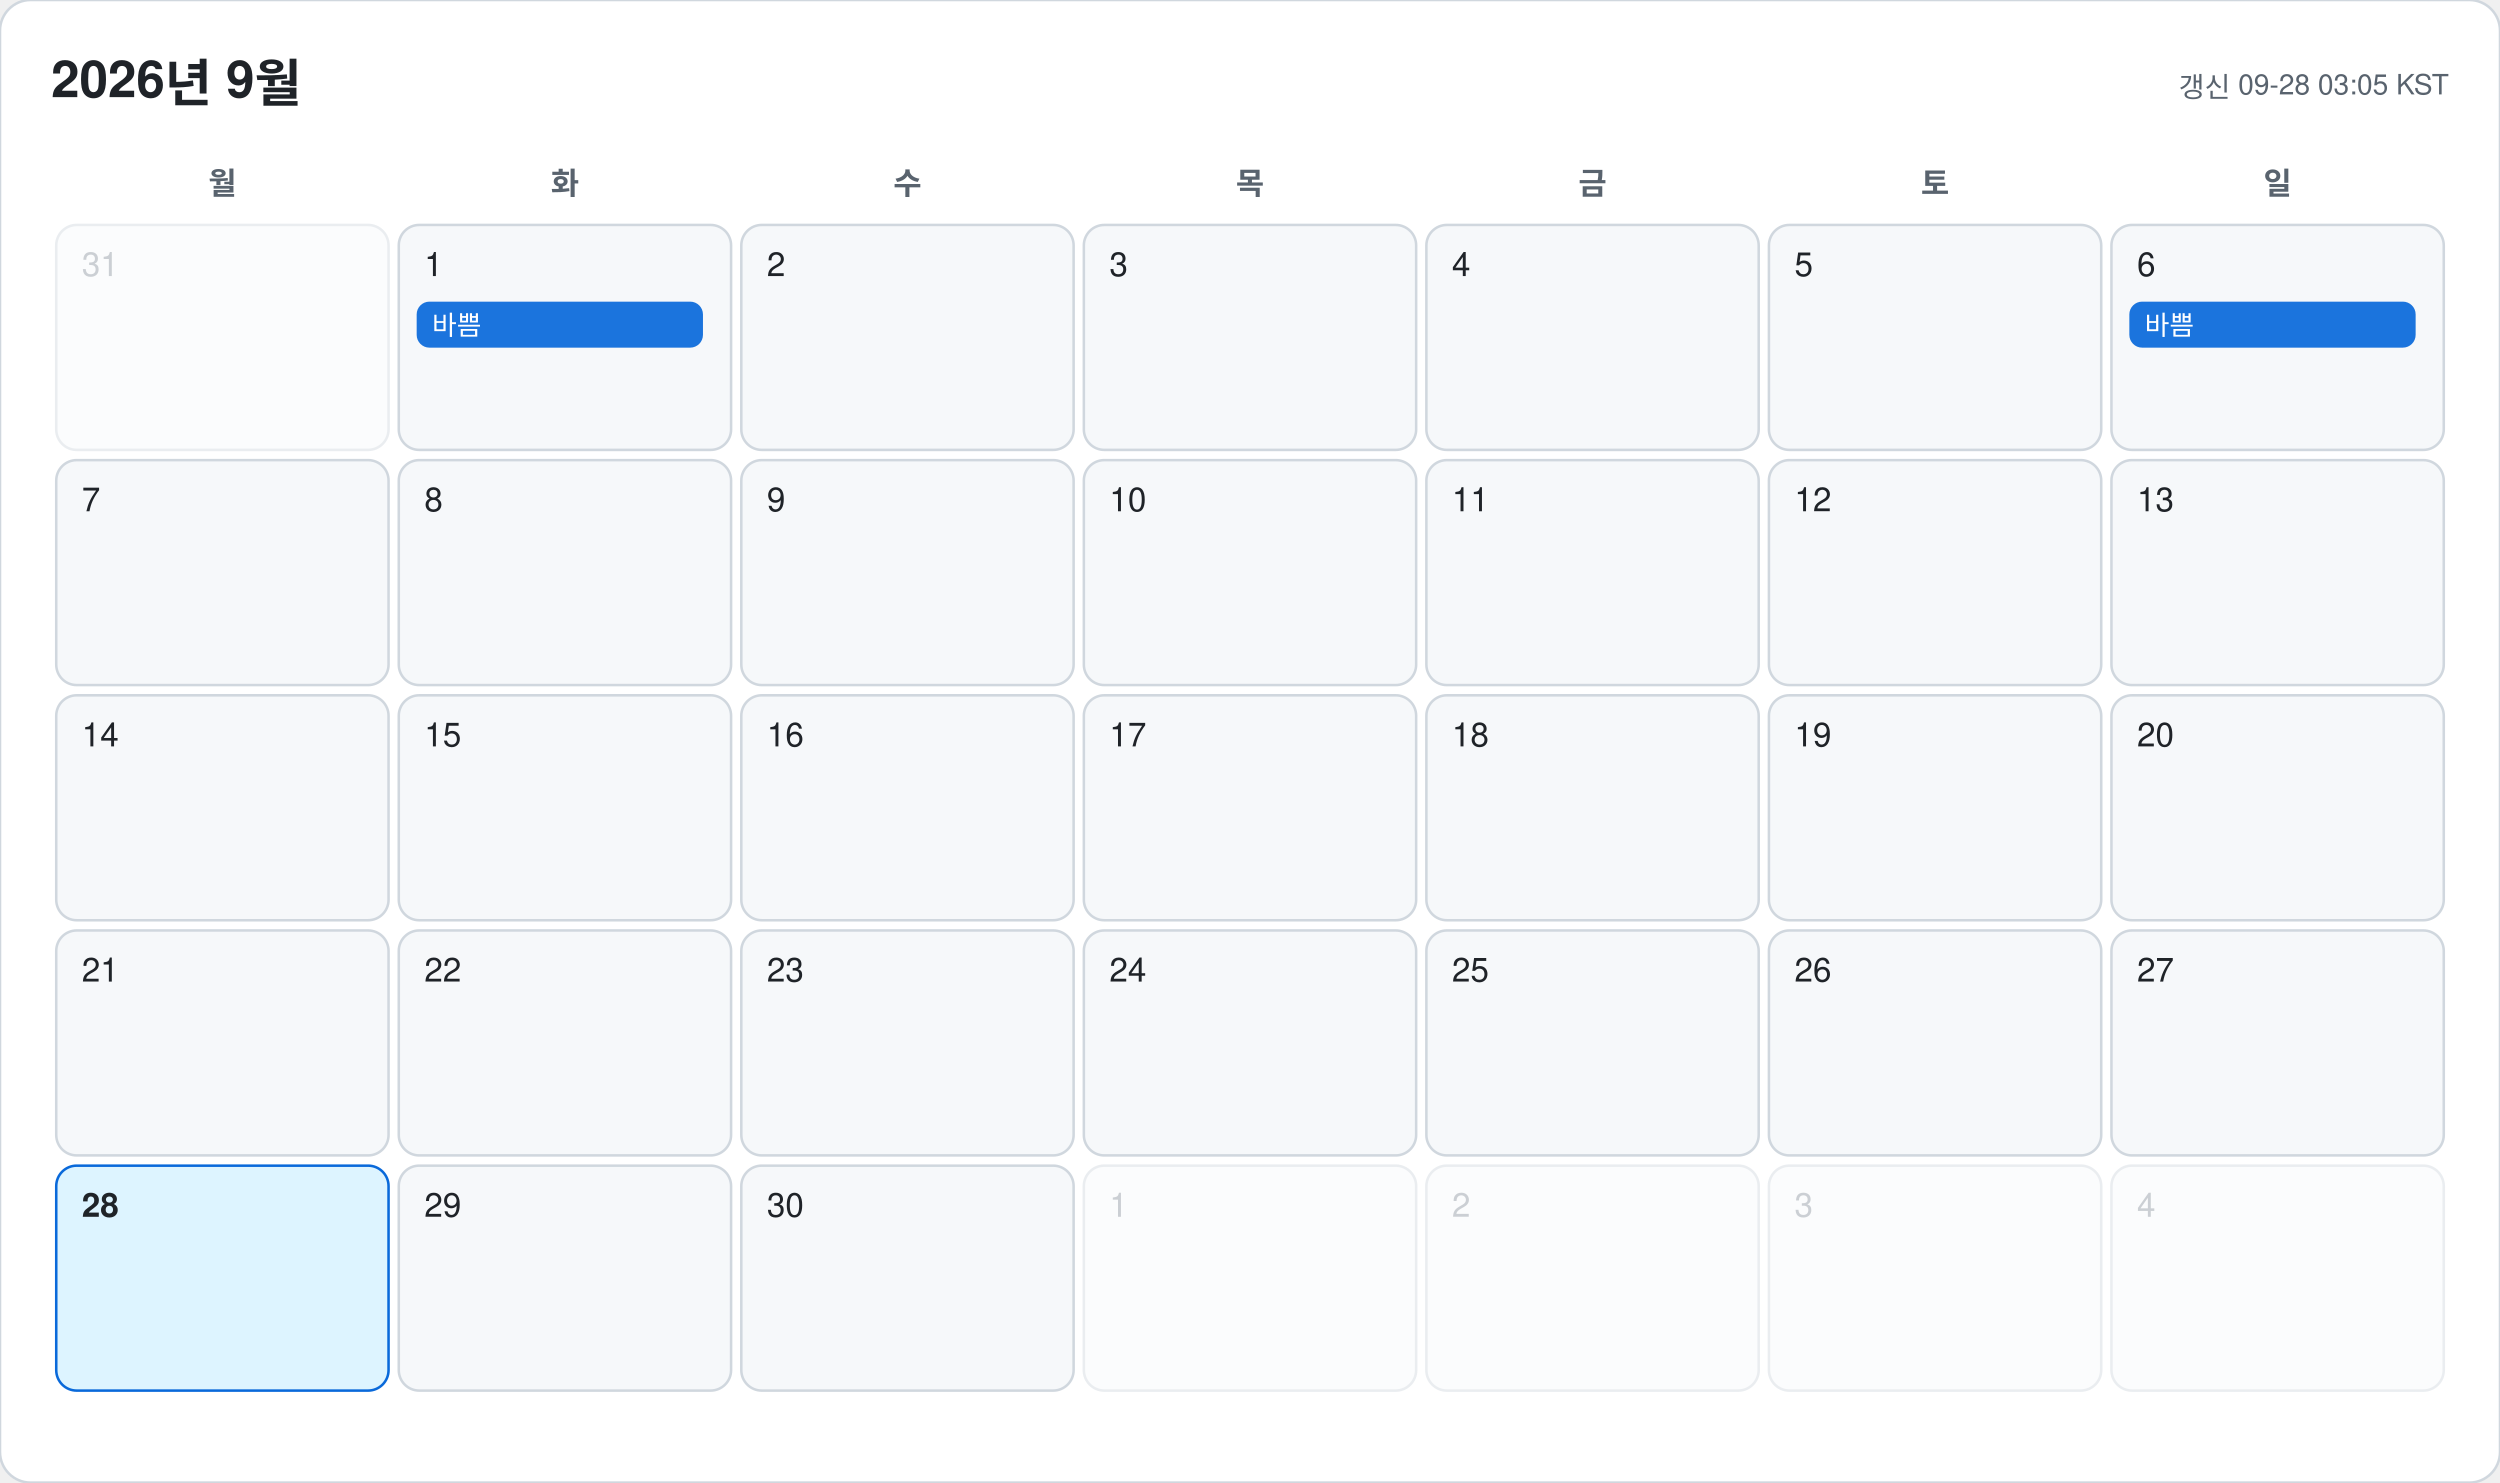
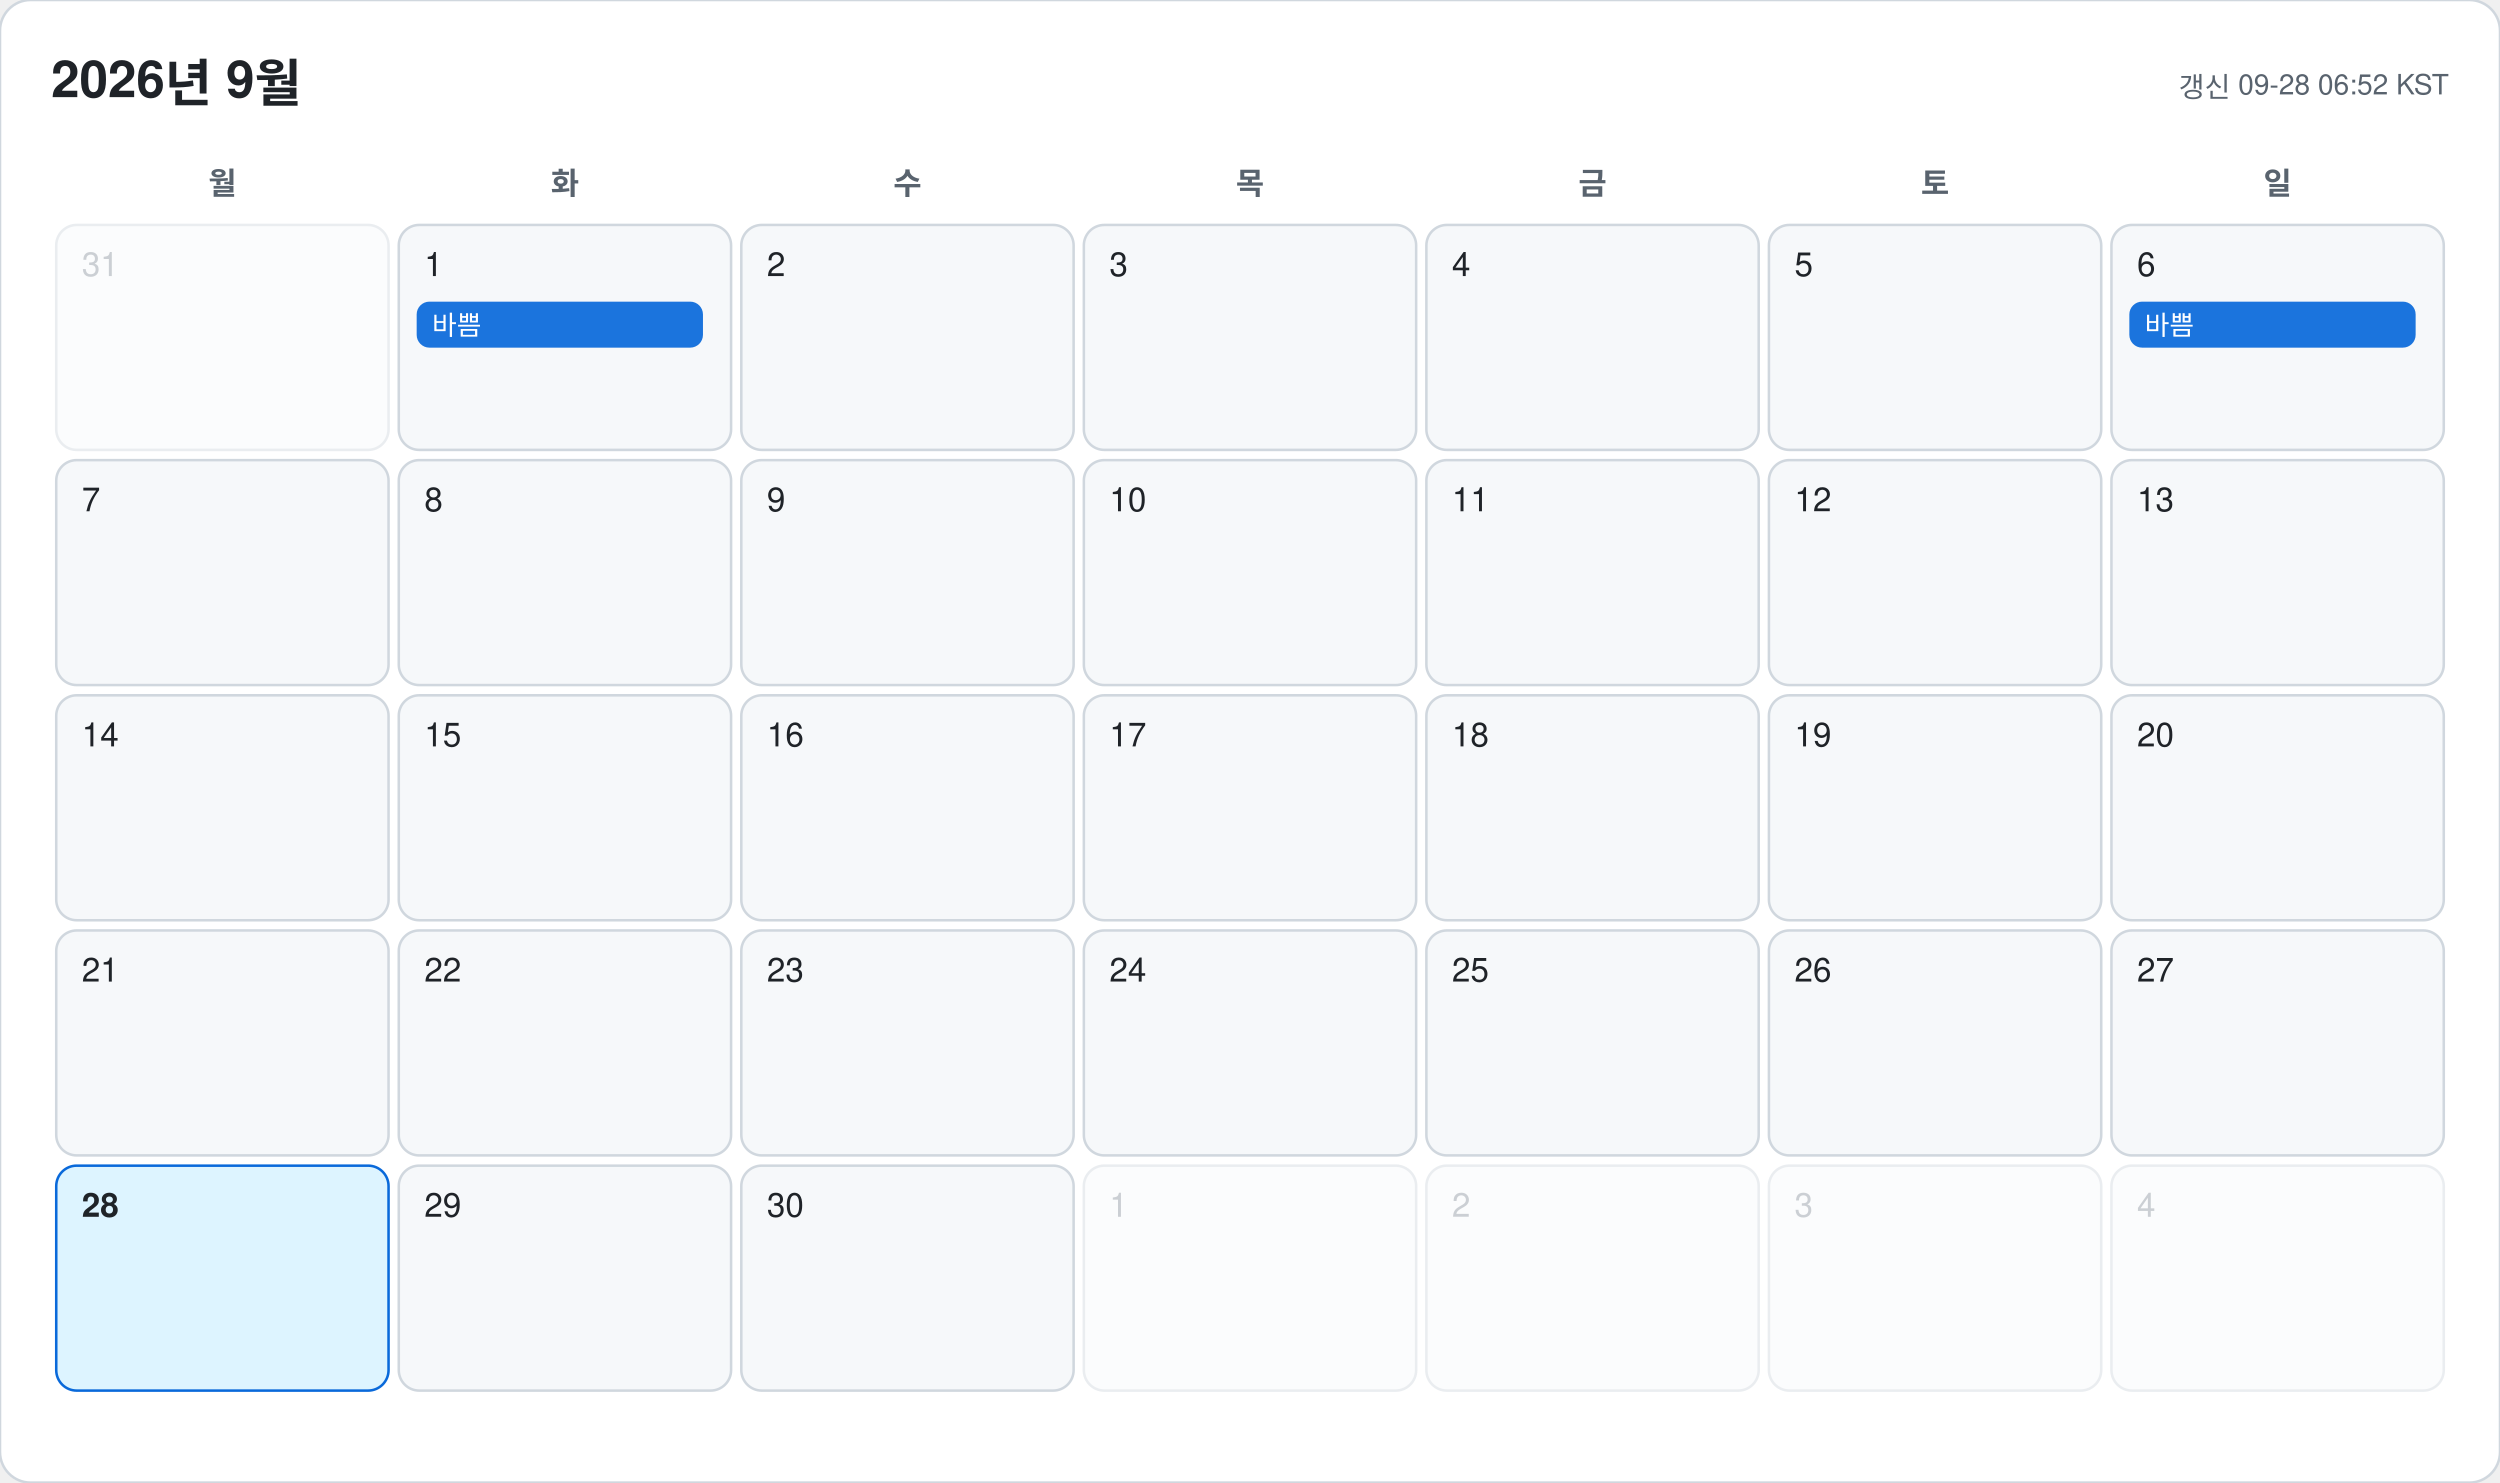
<svg xmlns="http://www.w3.org/2000/svg" width="978" height="580" viewBox="0 0 978 580" font-family="-apple-system, BlinkMacSystemFont, 'Segoe UI', 'Malgun Gothic', 'Apple SD Gothic Neo', 'Noto Sans KR', Helvetica, Arial, sans-serif">
  <rect width="978" height="580" rx="12" fill="#ffffff" stroke="#d0d7de" />
  <text x="20" y="38" font-size="20" font-weight="700" fill="#1f2328">2026년 9월</text>
-   <text x="958" y="38" font-size="11" text-anchor="end" fill="#59636e">갱신 09-28 03:05 KST</text>
+   <text x="958" y="38" font-size="11" text-anchor="end" fill="#59636e">갱신 09-28 06:52 KST</text>
  <text x="87" y="76" font-size="12" font-weight="600" text-anchor="middle" fill="#59636e">월</text>
  <text x="221" y="76" font-size="12" font-weight="600" text-anchor="middle" fill="#59636e">화</text>
  <text x="355" y="76" font-size="12" font-weight="600" text-anchor="middle" fill="#59636e">수</text>
  <text x="489" y="76" font-size="12" font-weight="600" text-anchor="middle" fill="#59636e">목</text>
  <text x="623" y="76" font-size="12" font-weight="600" text-anchor="middle" fill="#59636e">금</text>
  <text x="757" y="76" font-size="12" font-weight="600" text-anchor="middle" fill="#59636e">토</text>
  <text x="891" y="76" font-size="12" font-weight="600" text-anchor="middle" fill="#59636e">일</text>
  <g opacity="0.45">
    <rect x="22" y="88" width="130" height="88" rx="8" fill="#f6f8fa" stroke="#d0d7de" />
    <text x="32" y="108" font-size="13" font-weight="500" fill="#8c959f">31</text>
  </g>
  <g opacity="1">
    <rect x="156" y="88" width="130" height="88" rx="8" fill="#f6f8fa" stroke="#d0d7de" />
    <text x="166" y="108" font-size="13" font-weight="500" fill="#1f2328">1</text>
    <rect x="163" y="118" width="112" height="18" rx="5" fill="#0969da" opacity="0.92" />
    <text x="169" y="131" font-size="10.5" fill="#ffffff" clip-path="inset(0 0 0 0)">바쁨</text>
  </g>
  <g opacity="1">
    <rect x="290" y="88" width="130" height="88" rx="8" fill="#f6f8fa" stroke="#d0d7de" />
    <text x="300" y="108" font-size="13" font-weight="500" fill="#1f2328">2</text>
  </g>
  <g opacity="1">
    <rect x="424" y="88" width="130" height="88" rx="8" fill="#f6f8fa" stroke="#d0d7de" />
    <text x="434" y="108" font-size="13" font-weight="500" fill="#1f2328">3</text>
  </g>
  <g opacity="1">
    <rect x="558" y="88" width="130" height="88" rx="8" fill="#f6f8fa" stroke="#d0d7de" />
    <text x="568" y="108" font-size="13" font-weight="500" fill="#1f2328">4</text>
  </g>
  <g opacity="1">
    <rect x="692" y="88" width="130" height="88" rx="8" fill="#f6f8fa" stroke="#d0d7de" />
    <text x="702" y="108" font-size="13" font-weight="500" fill="#1f2328">5</text>
  </g>
  <g opacity="1">
    <rect x="826" y="88" width="130" height="88" rx="8" fill="#f6f8fa" stroke="#d0d7de" />
    <text x="836" y="108" font-size="13" font-weight="500" fill="#1f2328">6</text>
    <rect x="833" y="118" width="112" height="18" rx="5" fill="#0969da" opacity="0.92" />
    <text x="839" y="131" font-size="10.5" fill="#ffffff" clip-path="inset(0 0 0 0)">바쁨</text>
  </g>
  <g opacity="1">
    <rect x="22" y="180" width="130" height="88" rx="8" fill="#f6f8fa" stroke="#d0d7de" />
    <text x="32" y="200" font-size="13" font-weight="500" fill="#1f2328">7</text>
  </g>
  <g opacity="1">
    <rect x="156" y="180" width="130" height="88" rx="8" fill="#f6f8fa" stroke="#d0d7de" />
    <text x="166" y="200" font-size="13" font-weight="500" fill="#1f2328">8</text>
  </g>
  <g opacity="1">
    <rect x="290" y="180" width="130" height="88" rx="8" fill="#f6f8fa" stroke="#d0d7de" />
    <text x="300" y="200" font-size="13" font-weight="500" fill="#1f2328">9</text>
  </g>
  <g opacity="1">
    <rect x="424" y="180" width="130" height="88" rx="8" fill="#f6f8fa" stroke="#d0d7de" />
    <text x="434" y="200" font-size="13" font-weight="500" fill="#1f2328">10</text>
  </g>
  <g opacity="1">
    <rect x="558" y="180" width="130" height="88" rx="8" fill="#f6f8fa" stroke="#d0d7de" />
    <text x="568" y="200" font-size="13" font-weight="500" fill="#1f2328">11</text>
  </g>
  <g opacity="1">
    <rect x="692" y="180" width="130" height="88" rx="8" fill="#f6f8fa" stroke="#d0d7de" />
    <text x="702" y="200" font-size="13" font-weight="500" fill="#1f2328">12</text>
  </g>
  <g opacity="1">
    <rect x="826" y="180" width="130" height="88" rx="8" fill="#f6f8fa" stroke="#d0d7de" />
    <text x="836" y="200" font-size="13" font-weight="500" fill="#1f2328">13</text>
  </g>
  <g opacity="1">
    <rect x="22" y="272" width="130" height="88" rx="8" fill="#f6f8fa" stroke="#d0d7de" />
    <text x="32" y="292" font-size="13" font-weight="500" fill="#1f2328">14</text>
  </g>
  <g opacity="1">
    <rect x="156" y="272" width="130" height="88" rx="8" fill="#f6f8fa" stroke="#d0d7de" />
    <text x="166" y="292" font-size="13" font-weight="500" fill="#1f2328">15</text>
  </g>
  <g opacity="1">
    <rect x="290" y="272" width="130" height="88" rx="8" fill="#f6f8fa" stroke="#d0d7de" />
    <text x="300" y="292" font-size="13" font-weight="500" fill="#1f2328">16</text>
  </g>
  <g opacity="1">
    <rect x="424" y="272" width="130" height="88" rx="8" fill="#f6f8fa" stroke="#d0d7de" />
    <text x="434" y="292" font-size="13" font-weight="500" fill="#1f2328">17</text>
  </g>
  <g opacity="1">
    <rect x="558" y="272" width="130" height="88" rx="8" fill="#f6f8fa" stroke="#d0d7de" />
    <text x="568" y="292" font-size="13" font-weight="500" fill="#1f2328">18</text>
  </g>
  <g opacity="1">
    <rect x="692" y="272" width="130" height="88" rx="8" fill="#f6f8fa" stroke="#d0d7de" />
    <text x="702" y="292" font-size="13" font-weight="500" fill="#1f2328">19</text>
  </g>
  <g opacity="1">
    <rect x="826" y="272" width="130" height="88" rx="8" fill="#f6f8fa" stroke="#d0d7de" />
    <text x="836" y="292" font-size="13" font-weight="500" fill="#1f2328">20</text>
  </g>
  <g opacity="1">
    <rect x="22" y="364" width="130" height="88" rx="8" fill="#f6f8fa" stroke="#d0d7de" />
    <text x="32" y="384" font-size="13" font-weight="500" fill="#1f2328">21</text>
  </g>
  <g opacity="1">
    <rect x="156" y="364" width="130" height="88" rx="8" fill="#f6f8fa" stroke="#d0d7de" />
    <text x="166" y="384" font-size="13" font-weight="500" fill="#1f2328">22</text>
  </g>
  <g opacity="1">
    <rect x="290" y="364" width="130" height="88" rx="8" fill="#f6f8fa" stroke="#d0d7de" />
    <text x="300" y="384" font-size="13" font-weight="500" fill="#1f2328">23</text>
  </g>
  <g opacity="1">
    <rect x="424" y="364" width="130" height="88" rx="8" fill="#f6f8fa" stroke="#d0d7de" />
    <text x="434" y="384" font-size="13" font-weight="500" fill="#1f2328">24</text>
  </g>
  <g opacity="1">
    <rect x="558" y="364" width="130" height="88" rx="8" fill="#f6f8fa" stroke="#d0d7de" />
    <text x="568" y="384" font-size="13" font-weight="500" fill="#1f2328">25</text>
  </g>
  <g opacity="1">
    <rect x="692" y="364" width="130" height="88" rx="8" fill="#f6f8fa" stroke="#d0d7de" />
    <text x="702" y="384" font-size="13" font-weight="500" fill="#1f2328">26</text>
  </g>
  <g opacity="1">
    <rect x="826" y="364" width="130" height="88" rx="8" fill="#f6f8fa" stroke="#d0d7de" />
    <text x="836" y="384" font-size="13" font-weight="500" fill="#1f2328">27</text>
  </g>
  <g opacity="1">
    <rect x="22" y="456" width="130" height="88" rx="8" fill="#ddf4ff" stroke="#0969da" />
    <text x="32" y="476" font-size="13" font-weight="700" fill="#1f2328">28</text>
  </g>
  <g opacity="1">
    <rect x="156" y="456" width="130" height="88" rx="8" fill="#f6f8fa" stroke="#d0d7de" />
    <text x="166" y="476" font-size="13" font-weight="500" fill="#1f2328">29</text>
  </g>
  <g opacity="1">
    <rect x="290" y="456" width="130" height="88" rx="8" fill="#f6f8fa" stroke="#d0d7de" />
    <text x="300" y="476" font-size="13" font-weight="500" fill="#1f2328">30</text>
  </g>
  <g opacity="0.45">
    <rect x="424" y="456" width="130" height="88" rx="8" fill="#f6f8fa" stroke="#d0d7de" />
    <text x="434" y="476" font-size="13" font-weight="500" fill="#8c959f">1</text>
  </g>
  <g opacity="0.45">
    <rect x="558" y="456" width="130" height="88" rx="8" fill="#f6f8fa" stroke="#d0d7de" />
    <text x="568" y="476" font-size="13" font-weight="500" fill="#8c959f">2</text>
  </g>
  <g opacity="0.45">
    <rect x="692" y="456" width="130" height="88" rx="8" fill="#f6f8fa" stroke="#d0d7de" />
    <text x="702" y="476" font-size="13" font-weight="500" fill="#8c959f">3</text>
  </g>
  <g opacity="0.45">
    <rect x="826" y="456" width="130" height="88" rx="8" fill="#f6f8fa" stroke="#d0d7de" />
    <text x="836" y="476" font-size="13" font-weight="500" fill="#8c959f">4</text>
  </g>
</svg>
